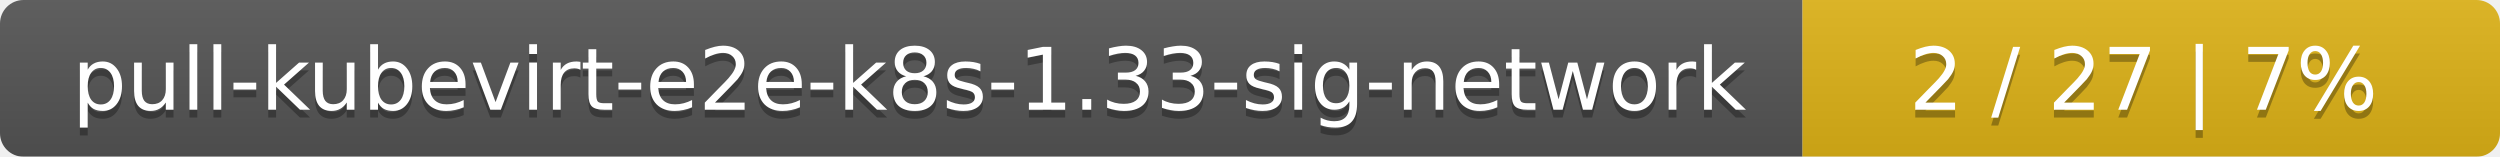
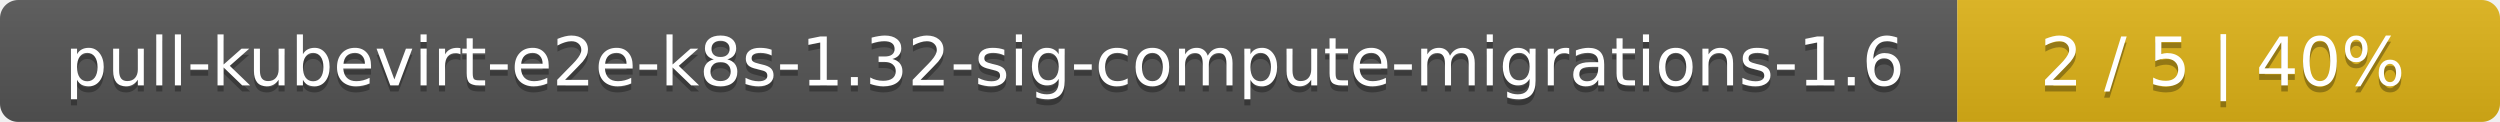
- <svg xmlns="http://www.w3.org/2000/svg" width="319" height="20">
+ <svg xmlns="http://www.w3.org/2000/svg" width="410" height="20">
  <linearGradient id="smooth" x2="0" y2="100%">
    <stop offset="0" stop-color="#bbb" stop-opacity=".1" />
    <stop offset="1" stop-opacity=".1" />
  </linearGradient>
  <mask id="round">
-     <rect width="319" height="20" rx="3" fill="#fff" />
+     <rect width="410" height="20" rx="3" fill="#fff" />
  </mask>
  <g mask="url(#round)">
-     <rect width="230" height="20" fill="#555" />
-     <rect x="230" width="89" height="20" fill="#dfb317" />
-     <rect width="319" height="20" fill="url(#smooth)" />
+     <rect width="321" height="20" fill="#555" />
+     <rect x="321" width="89" height="20" fill="#dfb317" />
+     <rect width="410" height="20" fill="url(#smooth)" />
  </g>
  <g fill="#fff" text-anchor="middle" font-family="DejaVu Sans,Verdana,Geneva,sans-serif" font-size="11">
-     <text x="116" y="15" fill="#010101" fill-opacity=".3">pull-kubevirt-e2e-k8s-1.33-sig-network</text>
-     <text x="116" y="14">pull-kubevirt-e2e-k8s-1.33-sig-network</text>
-     <text x="273.5" y="15" fill="#010101" fill-opacity=".3">2 / 27    |    7%</text>
-     <text x="273.5" y="14">2 / 27    |    7%</text>
+     <text x="161.5" y="15" fill="#010101" fill-opacity=".3">pull-kubevirt-e2e-k8s-1.32-sig-compute-migrations-1.6</text>
+     <text x="161.5" y="14">pull-kubevirt-e2e-k8s-1.32-sig-compute-migrations-1.6</text>
+     <text x="364.5" y="15" fill="#010101" fill-opacity=".3">2 / 5    |    40%</text>
+     <text x="364.5" y="14">2 / 5    |    40%</text>
  </g>
</svg>
